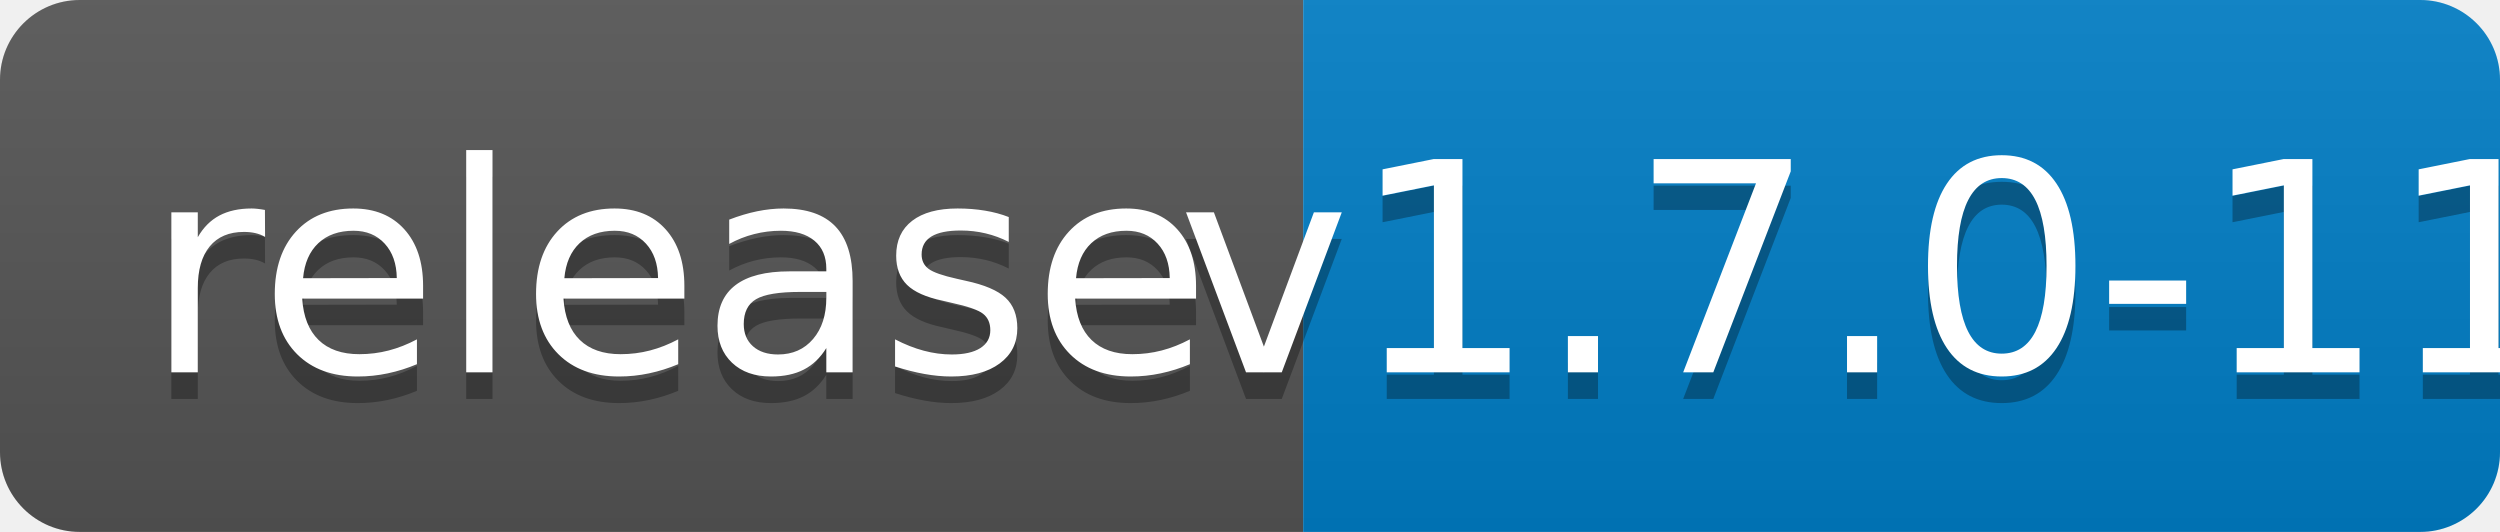
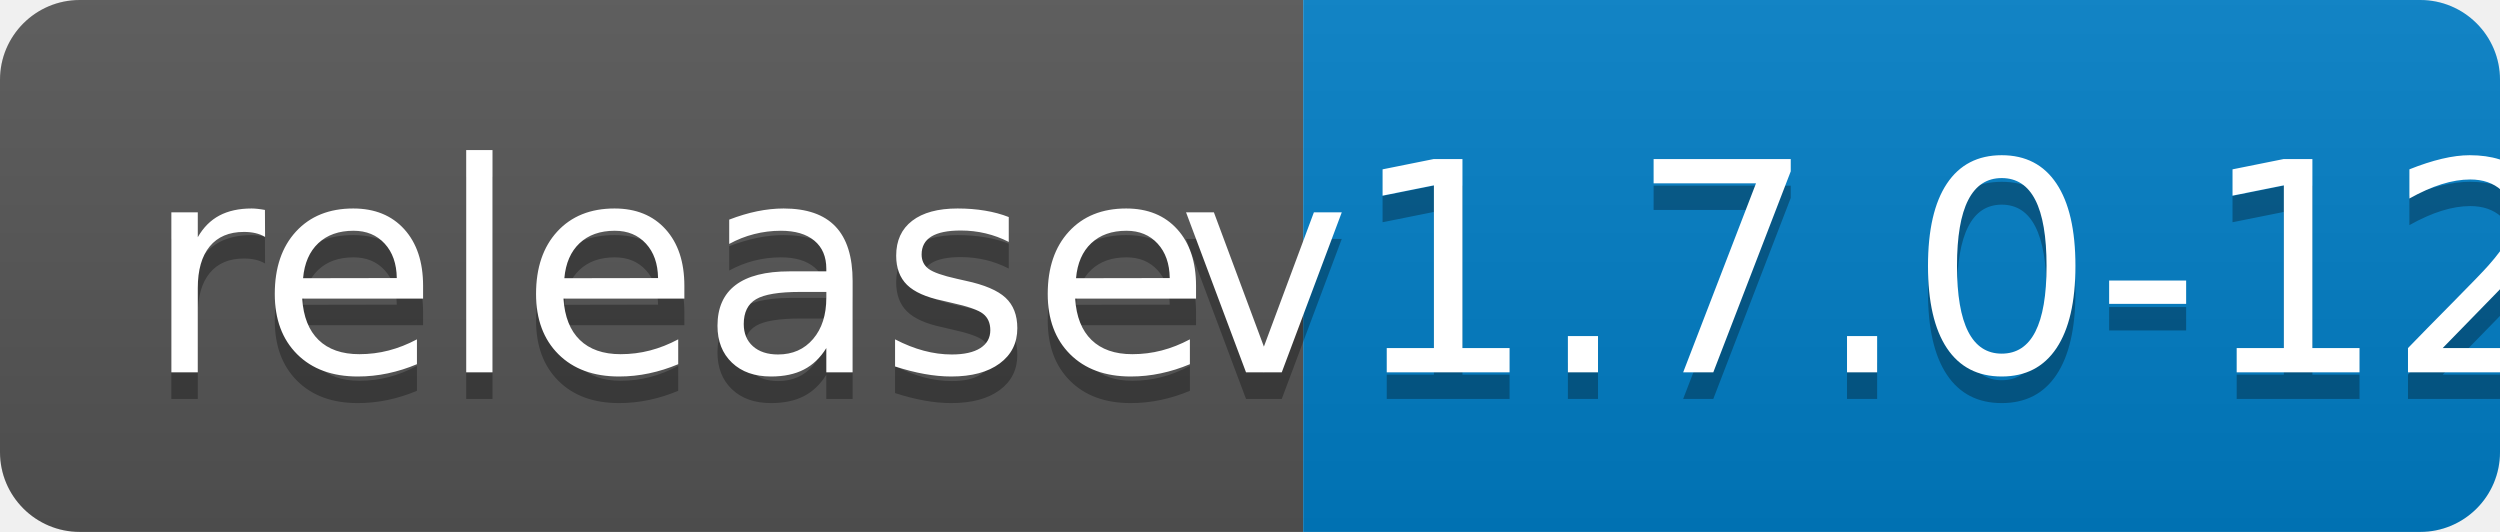
<svg xmlns="http://www.w3.org/2000/svg" width="94" height="20">
  <linearGradient id="b" x2="0" y2="100%">
    <stop offset="0" stop-color="#bbb" stop-opacity=".1" />
    <stop offset="1" stop-opacity=".1" />
  </linearGradient>
  <clipPath id="a">
    <rect width="94" height="20" rx="3" fill="#fff" />
  </clipPath>
  <g clip-path="url(#a)">
    <path fill="#555" d="M0 0h49v20H0z" />
    <path fill="#007ec6" d="M49 0h45v20H49z" />
    <path fill="url(#b)" d="M0 0h94v20H0z" />
  </g>
  <g fill="#fff" text-anchor="middle" font-family="DejaVu Sans,Verdana,Geneva,sans-serif" font-size="110">
    <text x="255" y="150" fill="#010101" fill-opacity=".3" transform="scale(.1)" textLength="390">release</text>
    <text x="255" y="140" transform="scale(.1)" textLength="390">release</text>
-     <text x="705" y="150" fill="#010101" fill-opacity=".3" transform="scale(.1)" textLength="350">v1.7.0-11</text>
-     <text x="705" y="140" transform="scale(.1)" textLength="350">v1.7.0-11</text>
+     <text x="705" y="150" fill="#010101" fill-opacity=".3" transform="scale(.1)" textLength="350">v1.7.0-12</text>
+     <text x="705" y="140" transform="scale(.1)" textLength="350">v1.7.0-12</text>
  </g>
</svg>
